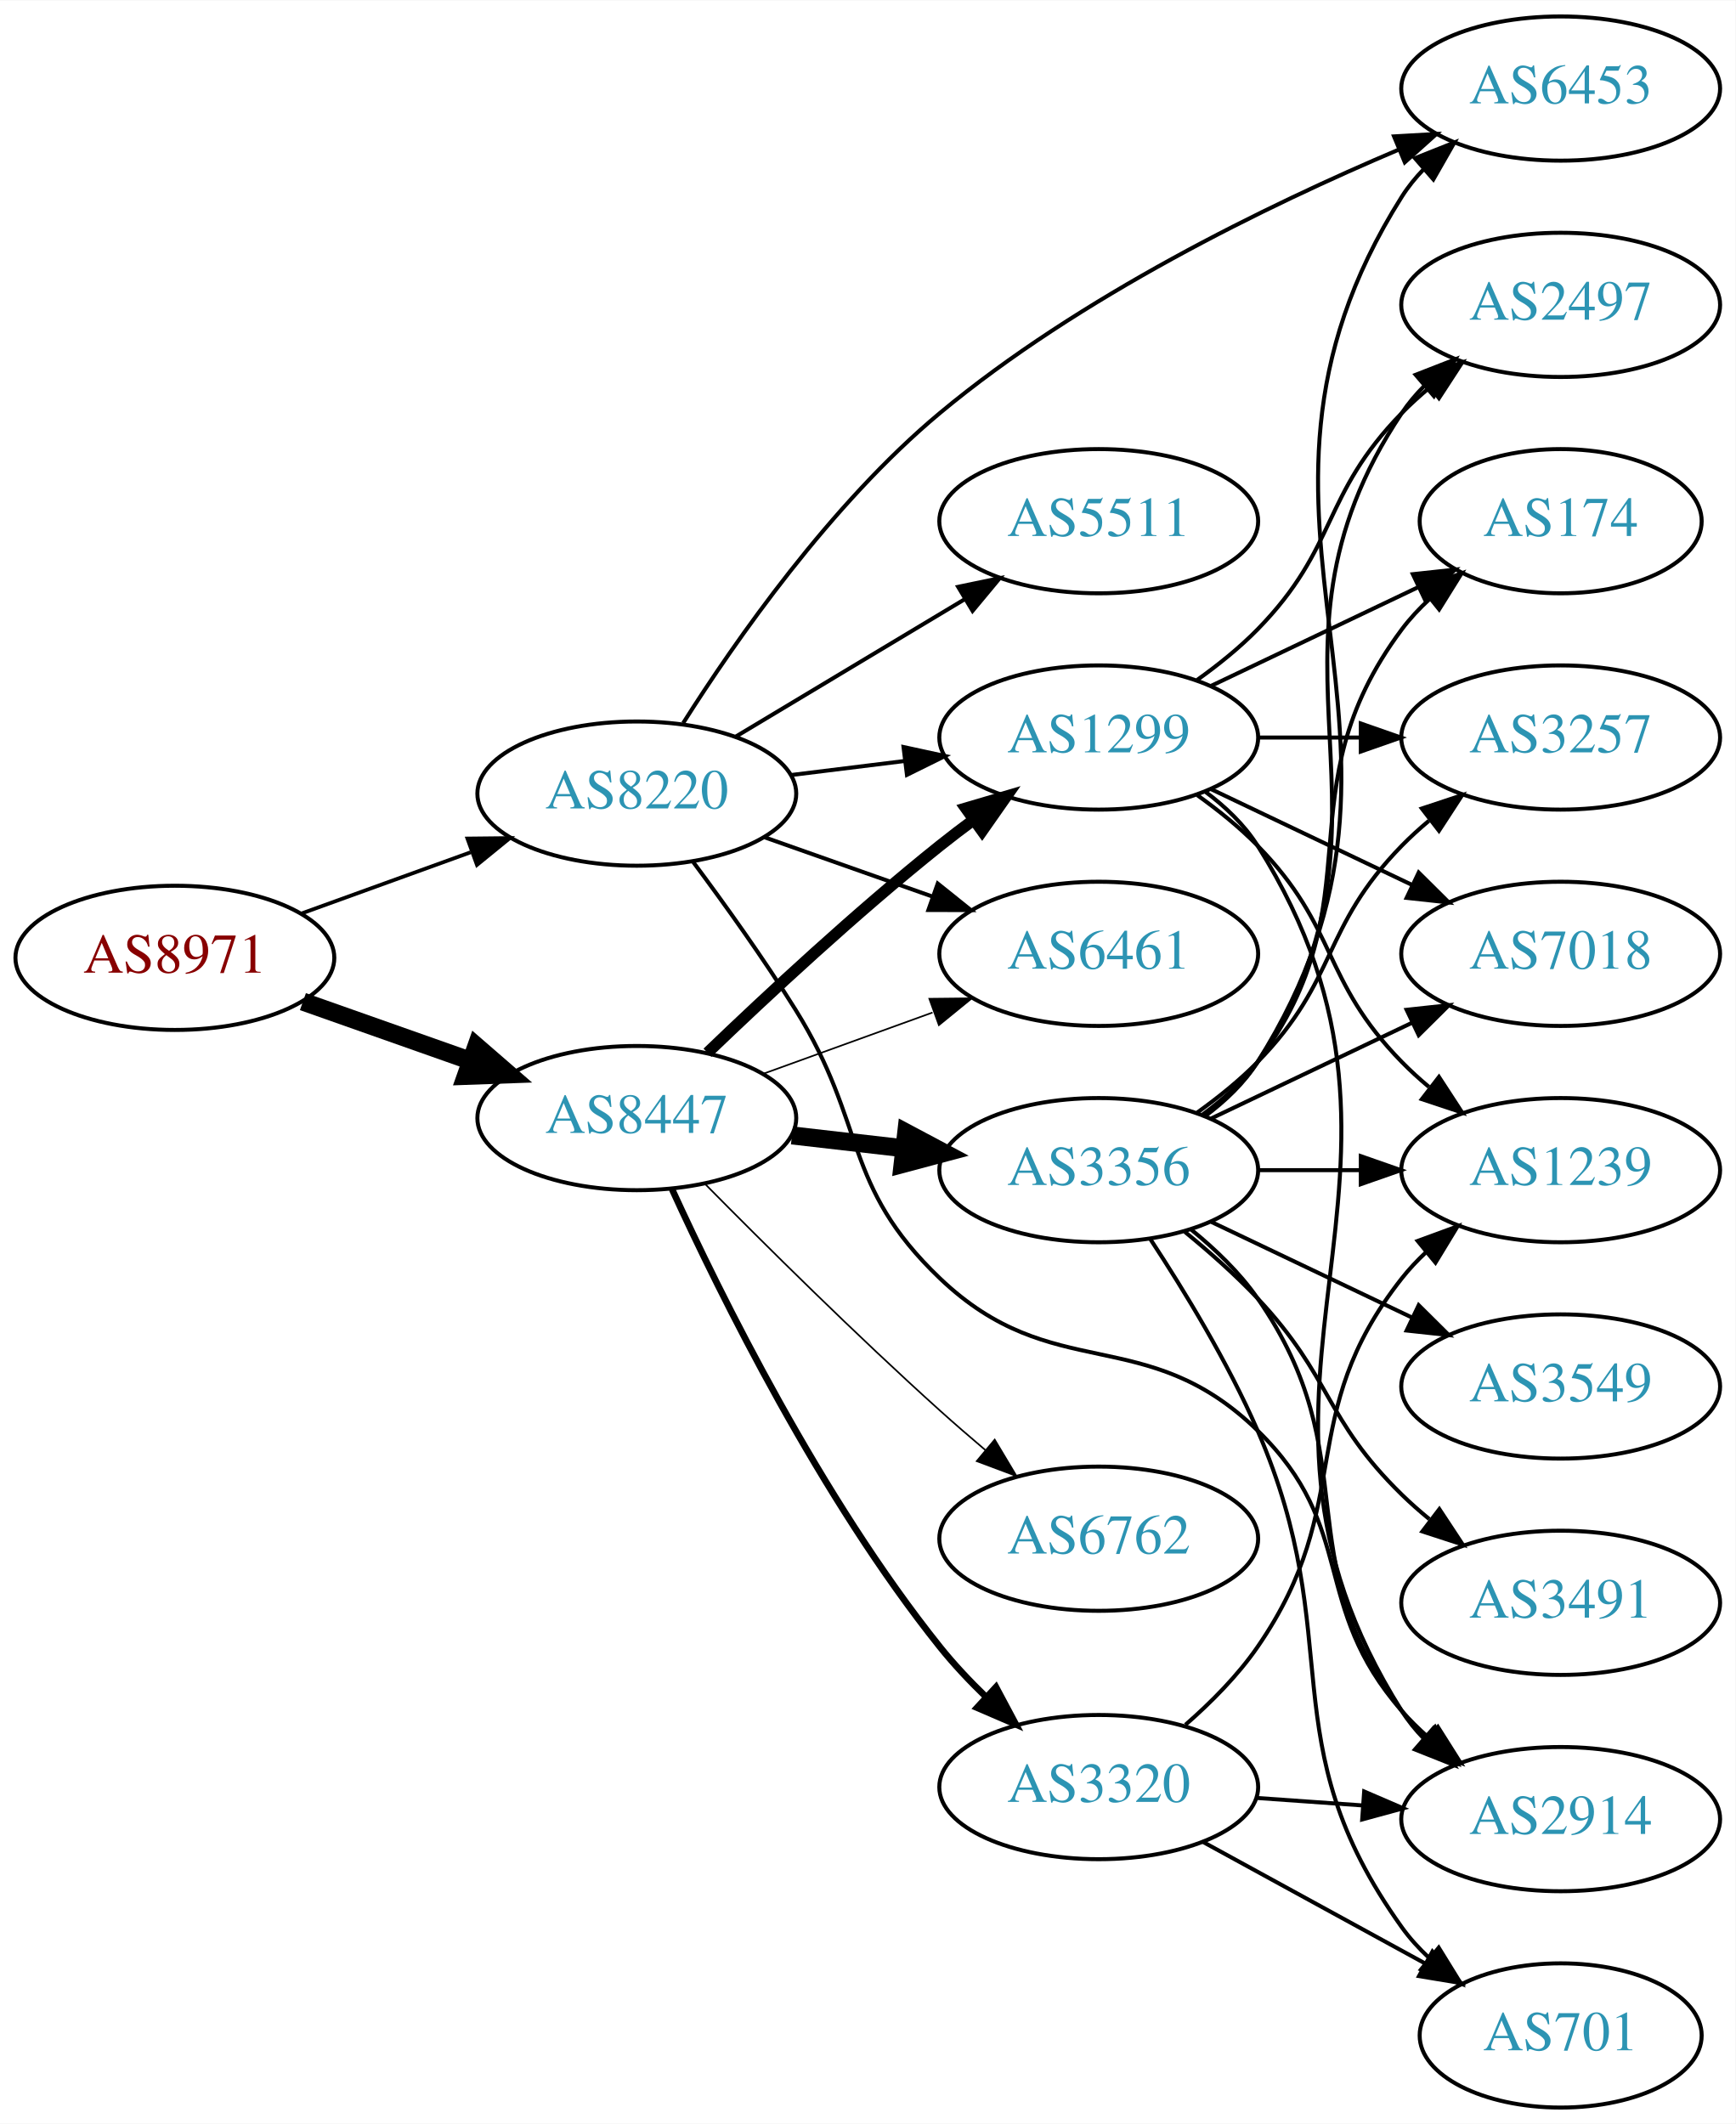
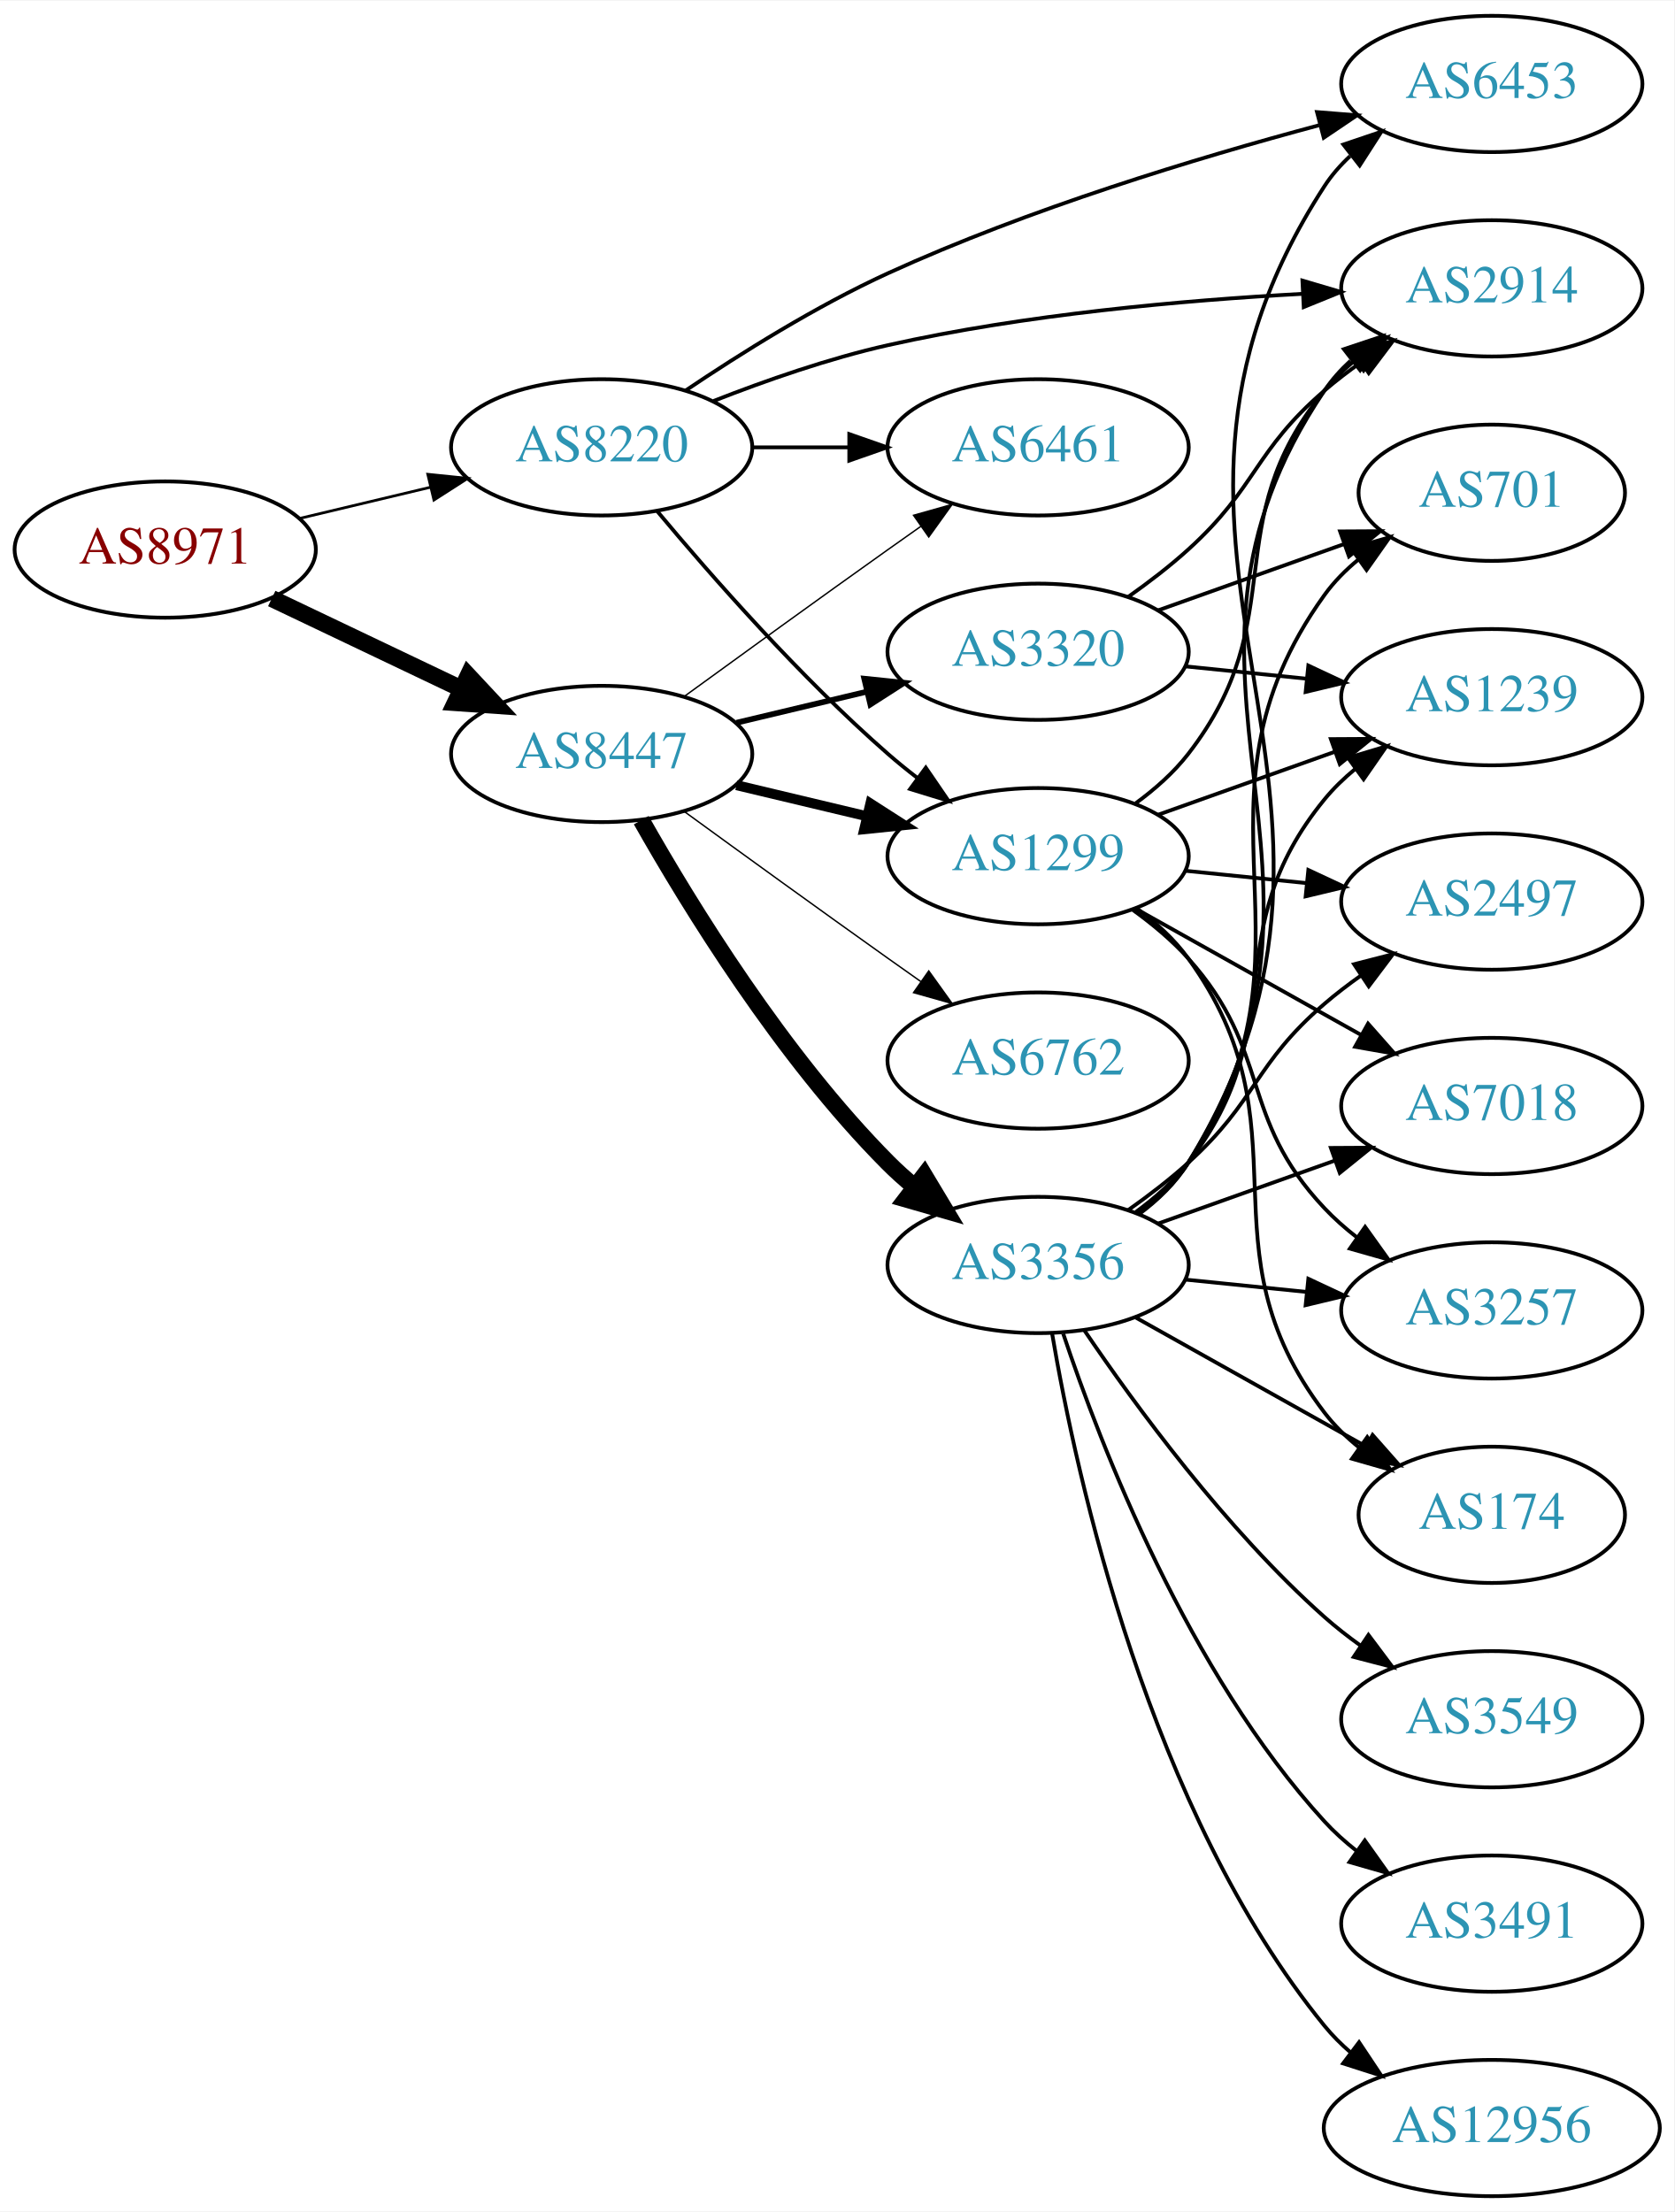
- <svg xmlns="http://www.w3.org/2000/svg" xmlns:xlink="http://www.w3.org/1999/xlink" width="433pt" height="530pt" viewBox="0.00 0.00 433.17 530.00">
-   <g id="graph0" class="graph" transform="scale(1 1) rotate(0) translate(4 526)">
-     <polygon fill="white" stroke="none" points="-4,4 -4,-526 429.172,-526 429.172,4 -4,4" />
+ <svg xmlns="http://www.w3.org/2000/svg" xmlns:xlink="http://www.w3.org/1999/xlink" width="442pt" height="584pt" viewBox="0.00 0.00 442.27 584.00">
+   <g id="graph0" class="graph" transform="scale(1 1) rotate(0) translate(4 580)">
+     <polygon fill="white" stroke="none" points="-4,4 -4,-580 438.271,-580 438.271,4 -4,4" />
    <g id="node1" class="node">
      <g id="a_node1">
        <a xlink:href="/asn/8971" xlink:title="AS8971 ~ UNSPECIFIED [AT]">
-           <ellipse fill="#ffffff" stroke="black" cx="39.647" cy="-287" rx="39.794" ry="18" />
-           <text text-anchor="middle" x="39.647" y="-283.3" font-family="Times,serif" font-size="14.00" fill="#880000">AS8971</text>
+           <ellipse fill="#ffffff" stroke="black" cx="39.647" cy="-435" rx="39.794" ry="18" />
+           <text text-anchor="middle" x="39.647" y="-431.3" font-family="Times,serif" font-size="14.00" fill="#880000">AS8971</text>
        </a>
      </g>
    </g>
    <g id="node2" class="node">
      <g id="a_node2">
        <a xlink:href="/asn/8220" xlink:title="AS8220 ~ COLT [GB]">
-           <ellipse fill="#ffffff" stroke="black" cx="154.939" cy="-328" rx="39.794" ry="18" />
-           <text text-anchor="middle" x="154.939" y="-324.3" font-family="Times,serif" font-size="14.00" fill="#2c94b3">AS8220</text>
+           <ellipse fill="#ffffff" stroke="black" cx="154.939" cy="-462" rx="39.794" ry="18" />
+           <text text-anchor="middle" x="154.939" y="-458.3" font-family="Times,serif" font-size="14.00" fill="#2c94b3">AS8220</text>
        </a>
      </g>
    </g>
    <g id="edge1" class="edge">
-       <path fill="none" stroke="black" stroke-width="0.938" d="M71.305,-298.095C84.277,-302.79 99.571,-308.324 113.452,-313.348" />
-       <polygon fill="black" stroke="black" stroke-width="0.938" points="112.662,-316.784 123.256,-316.896 115.044,-310.202 112.662,-316.784" />
+       <path fill="none" stroke="black" stroke-width="0.72" d="M75.254,-443.248C86.125,-445.838 98.279,-448.735 109.722,-451.462" />
+       <polygon fill="black" stroke="black" stroke-width="0.72" points="109.005,-454.889 119.544,-453.803 110.628,-448.08 109.005,-454.889" />
    </g>
    <g id="node3" class="node">
      <g id="a_node3">
        <a xlink:href="/asn/8447" xlink:title="AS8447 ~ A1 Telekom Austria AG [AT]">
-           <ellipse fill="#ffffff" stroke="black" cx="154.939" cy="-247" rx="39.794" ry="18" />
-           <text text-anchor="middle" x="154.939" y="-243.3" font-family="Times,serif" font-size="14.00" fill="#2c94b3">AS8447</text>
+           <ellipse fill="#ffffff" stroke="black" cx="154.939" cy="-381" rx="39.794" ry="18" />
+           <text text-anchor="middle" x="154.939" y="-377.3" font-family="Times,serif" font-size="14.00" fill="#2c94b3">AS8447</text>
        </a>
      </g>
    </g>
    <g id="edge2" class="edge">
-       <path fill="none" stroke="black" stroke-width="4.5" d="M71.604,-276.07C84.468,-271.528 99.574,-266.195 113.31,-261.345" />
-       <polygon fill="black" stroke="black" stroke-width="4.5" points="114.9,-264.959 123.019,-257.917 112.279,-257.533 114.9,-264.959" />
+       <path fill="none" stroke="black" stroke-width="4.5" d="M67.783,-422.066C82.777,-414.919 101.598,-405.948 117.821,-398.215" />
+       <polygon fill="black" stroke="black" stroke-width="4.5" points="119.692,-401.686 127.024,-393.829 116.303,-394.577 119.692,-401.686" />
    </g>
    <g id="node4" class="node">
      <g id="a_node4">
-         <a xlink:href="/asn/1299" xlink:title="AS1299 ~ Telia Carrier [EU]">
-           <ellipse fill="#ffffff" stroke="black" cx="270.232" cy="-342" rx="39.794" ry="18" />
-           <text text-anchor="middle" x="270.232" y="-338.3" font-family="Times,serif" font-size="14.00" fill="#2c94b3">AS1299</text>
+         <a xlink:href="/asn/2914" xlink:title="AS2914 ~ NTT America, Inc. [US]">
+           <ellipse fill="#ffffff" stroke="black" cx="390.075" cy="-504" rx="39.794" ry="18" />
+           <text text-anchor="middle" x="390.075" y="-500.3" font-family="Times,serif" font-size="14.00" fill="#2c94b3">AS2914</text>
        </a>
      </g>
    </g>
    <g id="edge3" class="edge">
-       <path fill="none" stroke="black" d="M193.35,-332.623C202.438,-333.746 212.275,-334.962 221.76,-336.134" />
-       <polygon fill="black" stroke="black" points="221.508,-339.629 231.861,-337.382 222.366,-332.682 221.508,-339.629" />
+       <path fill="none" stroke="black" d="M184.501,-474.253C198.199,-479.628 214.988,-485.5 230.586,-489 266.687,-497.1 308.37,-500.83 339.926,-502.546" />
+       <polygon fill="black" stroke="black" points="340.056,-506.057 350.216,-503.054 340.401,-499.065 340.056,-506.057" />
    </g>
    <g id="node5" class="node">
      <g id="a_node5">
-         <a xlink:href="/asn/6461" xlink:title="AS6461 ~ Zayo Bandwidth [US]">
-           <ellipse fill="#ffffff" stroke="black" cx="270.232" cy="-288" rx="39.794" ry="18" />
-           <text text-anchor="middle" x="270.232" y="-284.3" font-family="Times,serif" font-size="14.00" fill="#2c94b3">AS6461</text>
+         <a xlink:href="/asn/1299" xlink:title="AS1299 ~ Telia Carrier [EU]">
+           <ellipse fill="#ffffff" stroke="black" cx="270.232" cy="-354" rx="39.794" ry="18" />
+           <text text-anchor="middle" x="270.232" y="-350.3" font-family="Times,serif" font-size="14.00" fill="#2c94b3">AS1299</text>
        </a>
      </g>
    </g>
    <g id="edge4" class="edge">
-       <path fill="none" stroke="black" d="M186.897,-317.07C199.761,-312.528 214.867,-307.195 228.603,-302.345" />
-       <polygon fill="black" stroke="black" points="230.048,-305.547 238.312,-298.917 227.717,-298.946 230.048,-305.547" />
+       <path fill="none" stroke="black" d="M169.569,-445.183C183.852,-428.071 207.398,-401.255 230.586,-381 233.052,-378.846 235.69,-376.706 238.388,-374.628" />
+       <polygon fill="black" stroke="black" points="240.561,-377.375 246.542,-368.63 236.413,-371.736 240.561,-377.375" />
    </g>
    <g id="node6" class="node">
      <g id="a_node6">
        <a xlink:href="/asn/6453" xlink:title="AS6453 ~ TATA COMMUNICATIONS (AMERICA) INC [US]">
-           <ellipse fill="#ffffff" stroke="black" cx="385.525" cy="-504" rx="39.794" ry="18" />
-           <text text-anchor="middle" x="385.525" y="-500.3" font-family="Times,serif" font-size="14.00" fill="#2c94b3">AS6453</text>
+           <ellipse fill="#ffffff" stroke="black" cx="390.075" cy="-558" rx="39.794" ry="18" />
+           <text text-anchor="middle" x="390.075" y="-554.3" font-family="Times,serif" font-size="14.00" fill="#2c94b3">AS6453</text>
        </a>
      </g>
    </g>
    <g id="edge5" class="edge">
-       <path fill="none" stroke="black" d="M166.507,-345.597C179.543,-366.177 203.35,-400.311 230.586,-423 265.431,-452.029 312.369,-474.874 345.221,-488.801" />
-       <polygon fill="black" stroke="black" points="343.935,-492.057 354.512,-492.662 346.621,-485.592 343.935,-492.057" />
+       <path fill="none" stroke="black" d="M177.038,-476.956C191.576,-486.762 211.62,-499.326 230.586,-508 267.639,-524.946 312.04,-538.411 344.408,-547.078" />
+       <polygon fill="black" stroke="black" points="343.908,-550.566 354.469,-549.722 345.687,-543.796 343.908,-550.566" />
    </g>
    <g id="node7" class="node">
      <g id="a_node7">
-         <a xlink:href="/asn/5511" xlink:title="AS5511 ~ Orange S.A. [FR]">
-           <ellipse fill="#ffffff" stroke="black" cx="270.232" cy="-396" rx="39.794" ry="18" />
-           <text text-anchor="middle" x="270.232" y="-392.3" font-family="Times,serif" font-size="14.00" fill="#2c94b3">AS5511</text>
+         <a xlink:href="/asn/6461" xlink:title="AS6461 ~ Zayo Bandwidth [US]">
+           <ellipse fill="#ffffff" stroke="black" cx="270.232" cy="-462" rx="39.794" ry="18" />
+           <text text-anchor="middle" x="270.232" y="-458.3" font-family="Times,serif" font-size="14.00" fill="#2c94b3">AS6461</text>
        </a>
      </g>
    </g>
    <g id="edge6" class="edge">
-       <path fill="none" stroke="black" d="M179.689,-342.255C196.306,-352.229 218.702,-365.671 236.939,-376.617" />
-       <polygon fill="black" stroke="black" points="235.138,-379.618 245.514,-381.764 238.741,-373.616 235.138,-379.618" />
+       <path fill="none" stroke="black" d="M194.612,-462C202.815,-462 211.579,-462 220.111,-462" />
+       <polygon fill="black" stroke="black" points="220.35,-465.5 230.35,-462 220.35,-458.5 220.35,-465.5" />
+     </g>
+     <g id="edge9" class="edge">
+       <path fill="none" stroke="black" stroke-width="2.625" d="M190.547,-372.752C201.418,-370.162 213.572,-367.265 225.015,-364.538" />
+       <polygon fill="black" stroke="black" stroke-width="2.625" points="225.921,-367.92 234.837,-362.197 224.298,-361.111 225.921,-367.92" />
+     </g>
+     <g id="edge11" class="edge">
+       <path fill="none" stroke="black" stroke-width="0.375" d="M176.788,-396.222C191.722,-407.091 212.335,-422.025 230.586,-435 233.406,-437.005 236.349,-439.085 239.297,-441.159" />
+       <polygon fill="black" stroke="black" stroke-width="0.375" points="237.325,-444.05 247.522,-446.926 241.344,-438.319 237.325,-444.05" />
    </g>
    <g id="node8" class="node">
      <g id="a_node8">
-         <a xlink:href="/asn/2914" xlink:title="AS2914 ~ NTT America, Inc. [US]">
-           <ellipse fill="#ffffff" stroke="black" cx="385.525" cy="-72" rx="39.794" ry="18" />
-           <text text-anchor="middle" x="385.525" y="-68.3" font-family="Times,serif" font-size="14.00" fill="#2c94b3">AS2914</text>
+         <a xlink:href="/asn/6762" xlink:title="AS6762 ~ TELECOM ITALIA SPARKLE S.p.A. [IT]">
+           <ellipse fill="#ffffff" stroke="black" cx="270.232" cy="-300" rx="39.794" ry="18" />
+           <text text-anchor="middle" x="270.232" y="-296.3" font-family="Times,serif" font-size="14.00" fill="#2c94b3">AS6762</text>
        </a>
      </g>
    </g>
    <g id="edge7" class="edge">
-       <path fill="none" stroke="black" d="M169.051,-310.878C176.82,-300.447 186.662,-286.721 194.586,-274 212.459,-245.308 206.138,-230.345 230.586,-207 258.849,-180.012 281.86,-196.242 309.879,-169 334.962,-144.613 322.864,-125.348 345.879,-99 347.848,-96.746 350.042,-94.585 352.358,-92.537" />
-       <polygon fill="black" stroke="black" points="354.893,-94.994 360.547,-86.034 350.54,-89.512 354.893,-94.994" />
-     </g>
-     <g id="edge12" class="edge">
-       <path fill="none" stroke="black" stroke-width="2.864" d="M172.583,-263.312C187.359,-277.51 209.772,-298.363 230.586,-315 233.289,-317.161 236.154,-319.344 239.052,-321.484" />
-       <polygon fill="black" stroke="black" stroke-width="2.864" points="237.044,-324.35 247.207,-327.344 241.128,-318.666 237.044,-324.35" />
-     </g>
-     <g id="edge9" class="edge">
-       <path fill="none" stroke="black" stroke-width="0.409" d="M186.598,-258.095C199.57,-262.79 214.864,-268.324 228.745,-273.348" />
-       <polygon fill="black" stroke="black" stroke-width="0.409" points="227.955,-276.784 238.549,-276.896 230.337,-270.202 227.955,-276.784" />
+       <path fill="none" stroke="black" stroke-width="0.375" d="M176.788,-365.778C191.722,-354.909 212.335,-339.975 230.586,-327 233.406,-324.995 236.349,-322.915 239.297,-320.841" />
+       <polygon fill="black" stroke="black" stroke-width="0.375" points="241.344,-323.681 247.522,-315.074 237.325,-317.95 241.344,-323.681" />
    </g>
    <g id="node9" class="node">
      <g id="a_node9">
        <a xlink:href="/asn/3356" xlink:title="AS3356 ~ Level 3 Parent, LLC [US]">
-           <ellipse fill="#ffffff" stroke="black" cx="270.232" cy="-234" rx="39.794" ry="18" />
-           <text text-anchor="middle" x="270.232" y="-230.3" font-family="Times,serif" font-size="14.00" fill="#2c94b3">AS3356</text>
+           <ellipse fill="#ffffff" stroke="black" cx="270.232" cy="-246" rx="39.794" ry="18" />
+           <text text-anchor="middle" x="270.232" y="-242.3" font-family="Times,serif" font-size="14.00" fill="#2c94b3">AS3356</text>
        </a>
      </g>
    </g>
    <g id="edge8" class="edge">
-       <path fill="none" stroke="black" stroke-width="4.5" d="M193.664,-242.671C202.646,-241.641 212.344,-240.528 221.702,-239.454" />
-       <polygon fill="black" stroke="black" stroke-width="4.5" points="222.186,-243.362 231.672,-238.31 221.289,-235.538 222.186,-243.362" />
+       <path fill="none" stroke="black" stroke-width="4.5" d="M165.399,-363.51C178.181,-340.904 202.613,-301.114 230.586,-273 232.697,-270.879 234.993,-268.812 237.378,-266.829" />
+       <polygon fill="black" stroke="black" stroke-width="4.5" points="240.16,-269.657 245.694,-260.444 235.364,-263.411 240.16,-269.657" />
    </g>
    <g id="node10" class="node">
      <g id="a_node10">
        <a xlink:href="/asn/3320" xlink:title="AS3320 ~ DTAG [DE]">
-           <ellipse fill="#ffffff" stroke="black" cx="270.232" cy="-80" rx="39.794" ry="18" />
-           <text text-anchor="middle" x="270.232" y="-76.3" font-family="Times,serif" font-size="14.00" fill="#2c94b3">AS3320</text>
+           <ellipse fill="#ffffff" stroke="black" cx="270.232" cy="-408" rx="39.794" ry="18" />
+           <text text-anchor="middle" x="270.232" y="-404.3" font-family="Times,serif" font-size="14.00" fill="#2c94b3">AS3320</text>
        </a>
      </g>
    </g>
    <g id="edge10" class="edge">
-       <path fill="none" stroke="black" stroke-width="1.636" d="M163.741,-229.231C175.828,-202.788 200.817,-152.209 230.586,-115 234.05,-110.671 238.068,-106.409 242.178,-102.432" />
-       <polygon fill="black" stroke="black" stroke-width="1.636" points="244.586,-104.972 249.573,-95.624 239.845,-99.821 244.586,-104.972" />
+       <path fill="none" stroke="black" stroke-width="1.5" d="M190.547,-389.248C201.418,-391.838 213.572,-394.735 225.015,-397.462" />
+       <polygon fill="black" stroke="black" stroke-width="1.5" points="224.298,-400.889 234.837,-399.803 225.921,-394.08 224.298,-400.889" />
+     </g>
+     <g id="edge26" class="edge">
+       <path fill="none" stroke="black" d="M296.027,-367.985C301.11,-371.709 306.066,-376.085 309.879,-381 337.813,-417.002 317.033,-441.725 345.879,-477 348.258,-479.91 351.038,-482.597 354.02,-485.057" />
+       <polygon fill="black" stroke="black" points="352.099,-487.987 362.248,-491.028 356.211,-482.322 352.099,-487.987" />
+     </g>
+     <g id="node12" class="node">
+       <g id="a_node12">
+         <a xlink:href="/asn/3257" xlink:title="AS3257 ~ GTT [DE]">
+           <ellipse fill="#ffffff" stroke="black" cx="390.075" cy="-234" rx="39.794" ry="18" />
+           <text text-anchor="middle" x="390.075" y="-230.3" font-family="Times,serif" font-size="14.00" fill="#2c94b3">AS3257</text>
+         </a>
+       </g>
+     </g>
+     <g id="edge27" class="edge">
+       <path fill="none" stroke="black" d="M295.126,-339.891C300.37,-336.121 305.621,-331.757 309.879,-327 332.165,-302.105 322.963,-285.317 345.879,-261 348.457,-258.265 351.369,-255.693 354.434,-253.307" />
+       <polygon fill="black" stroke="black" points="356.613,-256.053 362.778,-247.437 352.585,-250.328 356.613,-256.053" />
+     </g>
+     <g id="node13" class="node">
+       <g id="a_node13">
+         <a xlink:href="/asn/1239" xlink:title="AS1239 ~ Sprint [US]">
+           <ellipse fill="#ffffff" stroke="black" cx="390.075" cy="-396" rx="39.794" ry="18" />
+           <text text-anchor="middle" x="390.075" y="-392.3" font-family="Times,serif" font-size="14.00" fill="#2c94b3">AS1239</text>
+         </a>
+       </g>
+     </g>
+     <g id="edge28" class="edge">
+       <path fill="none" stroke="black" d="M301.887,-364.925C316.096,-369.99 333.179,-376.078 348.445,-381.519" />
+       <polygon fill="black" stroke="black" points="347.57,-384.923 358.165,-384.983 349.92,-378.329 347.57,-384.923" />
+     </g>
+     <g id="node15" class="node">
+       <g id="a_node15">
+         <a xlink:href="/asn/174" xlink:title="AS174 ~ Cogent Communications [US]">
+           <ellipse fill="#ffffff" stroke="black" cx="390.075" cy="-180" rx="35.194" ry="18" />
+           <text text-anchor="middle" x="390.075" y="-176.3" font-family="Times,serif" font-size="14.00" fill="#2c94b3">AS174</text>
+         </a>
+       </g>
+     </g>
+     <g id="edge25" class="edge">
+       <path fill="none" stroke="black" d="M296.276,-340.201C301.346,-336.467 306.233,-332.04 309.879,-327 342.513,-281.884 312.101,-251.266 345.879,-207 348.474,-203.599 351.631,-200.519 355.045,-197.761" />
+       <polygon fill="black" stroke="black" points="357.183,-200.535 363.332,-191.907 353.145,-194.817 357.183,-200.535" />
+     </g>
+     <g id="node18" class="node">
+       <g id="a_node18">
+         <a xlink:href="/asn/2497" xlink:title="AS2497 ~ Internet Initiative Japan Inc. [JP]">
+           <ellipse fill="#ffffff" stroke="black" cx="390.075" cy="-342" rx="39.794" ry="18" />
+           <text text-anchor="middle" x="390.075" y="-338.3" font-family="Times,serif" font-size="14.00" fill="#2c94b3">AS2497</text>
+         </a>
+       </g>
+     </g>
+     <g id="edge24" class="edge">
+       <path fill="none" stroke="black" d="M309.167,-350.137C319.365,-349.099 330.527,-347.962 341.19,-346.876" />
+       <polygon fill="black" stroke="black" points="341.617,-350.351 351.211,-345.856 340.908,-343.387 341.617,-350.351" />
+     </g>
+     <g id="node19" class="node">
+       <g id="a_node19">
+         <a xlink:href="/asn/7018" xlink:title="AS7018 ~ AT&amp;T Services, Inc. [US]">
+           <ellipse fill="#ffffff" stroke="black" cx="390.075" cy="-288" rx="39.794" ry="18" />
+           <text text-anchor="middle" x="390.075" y="-284.3" font-family="Times,serif" font-size="14.00" fill="#2c94b3">AS7018</text>
+         </a>
+       </g>
+     </g>
+     <g id="edge23" class="edge">
+       <path fill="none" stroke="black" d="M295.936,-340.164C313.22,-330.484 336.515,-317.437 355.485,-306.813" />
+       <polygon fill="black" stroke="black" points="357.389,-309.758 364.404,-301.818 353.969,-303.65 357.389,-309.758" />
+     </g>
+     <g id="edge19" class="edge">
+       <path fill="none" stroke="black" d="M296.721,-259.496C301.768,-263.246 306.534,-267.756 309.879,-273 359.393,-350.62 294.395,-400.673 345.879,-477 347.808,-479.859 350.151,-482.474 352.738,-484.853" />
+       <polygon fill="black" stroke="black" points="351.008,-487.939 361.06,-491.287 355.29,-482.401 351.008,-487.939" />
+     </g>
+     <g id="edge22" class="edge">
+       <path fill="none" stroke="black" d="M296.862,-259.408C301.902,-263.162 306.629,-267.696 309.879,-273 370.376,-371.715 282.876,-433.865 345.879,-531 347.756,-533.894 350.063,-536.532 352.627,-538.927" />
+       <polygon fill="black" stroke="black" points="350.872,-541.996 360.91,-545.386 355.177,-536.476 350.872,-541.996" />
    </g>
    <g id="node11" class="node">
      <g id="a_node11">
-         <a xlink:href="/asn/6762" xlink:title="AS6762 ~ TELECOM ITALIA SPARKLE S.p.A. [IT]">
-           <ellipse fill="#ffffff" stroke="black" cx="270.232" cy="-142" rx="39.794" ry="18" />
-           <text text-anchor="middle" x="270.232" y="-138.3" font-family="Times,serif" font-size="14.00" fill="#2c94b3">AS6762</text>
-         </a>
-       </g>
-     </g>
-     <g id="edge11" class="edge">
-       <path fill="none" stroke="black" stroke-width="0.409" d="M171.878,-230.655C186.744,-215.594 209.704,-192.797 230.586,-174 234.199,-170.747 238.074,-167.392 241.925,-164.133" />
-       <polygon fill="black" stroke="black" stroke-width="0.409" points="244.266,-166.738 249.702,-157.644 239.782,-161.363 244.266,-166.738" />
-     </g>
-     <g id="edge27" class="edge">
-       <path fill="none" stroke="black" d="M296.758,-328.528C301.804,-324.777 306.559,-320.26 309.879,-315 361.829,-232.7 293.929,-181.3 345.879,-99 347.435,-96.534 349.307,-94.232 351.376,-92.095" />
-       <polygon fill="black" stroke="black" points="353.746,-94.673 358.999,-85.472 349.155,-89.389 353.746,-94.673" />
-     </g>
-     <g id="node13" class="node">
-       <g id="a_node13">
-         <a xlink:href="/asn/7018" xlink:title="AS7018 ~ AT&amp;T Services, Inc. [US]">
-           <ellipse fill="#ffffff" stroke="black" cx="385.525" cy="-288" rx="39.794" ry="18" />
-           <text text-anchor="middle" x="385.525" y="-284.3" font-family="Times,serif" font-size="14.00" fill="#2c94b3">AS7018</text>
-         </a>
-       </g>
-     </g>
-     <g id="edge24" class="edge">
-       <path fill="none" stroke="black" d="M298.369,-329.066C313.363,-321.919 332.184,-312.948 348.407,-305.215" />
-       <polygon fill="black" stroke="black" points="350.089,-308.291 357.61,-300.829 347.077,-301.972 350.089,-308.291" />
+         <a xlink:href="/asn/3549" xlink:title="AS3549 ~ Level 3 Parent, LLC [US]">
+           <ellipse fill="#ffffff" stroke="black" cx="390.075" cy="-126" rx="39.794" ry="18" />
+           <text text-anchor="middle" x="390.075" y="-122.3" font-family="Times,serif" font-size="14.00" fill="#2c94b3">AS3549</text>
+         </a>
+       </g>
+     </g>
+     <g id="edge12" class="edge">
+       <path fill="none" stroke="black" d="M282.414,-228.778C295.857,-208.937 319.88,-176.105 345.879,-153 348.843,-150.366 352.095,-147.826 355.441,-145.428" />
+       <polygon fill="black" stroke="black" points="357.494,-148.265 363.848,-139.788 353.594,-142.453 357.494,-148.265" />
+     </g>
+     <g id="edge13" class="edge">
+       <path fill="none" stroke="black" d="M309.167,-242.137C319.365,-241.099 330.527,-239.962 341.19,-238.876" />
+       <polygon fill="black" stroke="black" points="341.617,-242.351 351.211,-237.856 340.908,-235.387 341.617,-242.351" />
+     </g>
+     <g id="edge14" class="edge">
+       <path fill="none" stroke="black" d="M296.027,-259.985C301.11,-263.709 306.066,-268.085 309.879,-273 337.813,-309.002 317.033,-333.725 345.879,-369 348.258,-371.91 351.038,-374.597 354.02,-377.057" />
+       <polygon fill="black" stroke="black" points="352.099,-379.987 362.248,-383.028 356.211,-374.322 352.099,-379.987" />
    </g>
    <g id="node14" class="node">
      <g id="a_node14">
-         <a xlink:href="/asn/2497" xlink:title="AS2497 ~ Internet Initiative Japan Inc. [JP]">
-           <ellipse fill="#ffffff" stroke="black" cx="385.525" cy="-450" rx="39.794" ry="18" />
-           <text text-anchor="middle" x="385.525" y="-446.3" font-family="Times,serif" font-size="14.00" fill="#2c94b3">AS2497</text>
-         </a>
-       </g>
-     </g>
-     <g id="edge26" class="edge">
-       <path fill="none" stroke="black" d="M294.826,-356.389C300.082,-360.148 305.414,-364.437 309.879,-369 330.051,-389.617 325.706,-402.383 345.879,-423 347.972,-425.139 350.255,-427.218 352.632,-429.21" />
-       <polygon fill="black" stroke="black" points="350.875,-432.275 360.931,-435.611 355.15,-426.732 350.875,-432.275" />
+         <a xlink:href="/asn/701" xlink:title="AS701 ~ UUNET [US]">
+           <ellipse fill="#ffffff" stroke="black" cx="390.075" cy="-450" rx="35.194" ry="18" />
+           <text text-anchor="middle" x="390.075" y="-446.3" font-family="Times,serif" font-size="14.00" fill="#2c94b3">AS701</text>
+         </a>
+       </g>
+     </g>
+     <g id="edge15" class="edge">
+       <path fill="none" stroke="black" d="M296.487,-259.651C301.546,-263.392 306.376,-267.86 309.879,-273 348.492,-329.652 305.829,-367.354 345.879,-423 348.378,-426.472 351.475,-429.596 354.855,-432.38" />
+       <polygon fill="black" stroke="black" points="352.931,-435.307 363.106,-438.26 356.994,-429.606 352.931,-435.307" />
+     </g>
+     <g id="edge16" class="edge">
+       <path fill="none" stroke="black" d="M295.936,-232.164C313.568,-222.289 337.456,-208.91 356.625,-198.174" />
+       <polygon fill="black" stroke="black" points="358.594,-201.083 365.608,-193.143 355.173,-194.976 358.594,-201.083" />
+     </g>
+     <g id="node16" class="node">
+       <g id="a_node16">
+         <a xlink:href="/asn/3491" xlink:title="AS3491 ~ PCCW Global, Inc. [US]">
+           <ellipse fill="#ffffff" stroke="black" cx="390.075" cy="-72" rx="39.794" ry="18" />
+           <text text-anchor="middle" x="390.075" y="-68.3" font-family="Times,serif" font-size="14.00" fill="#2c94b3">AS3491</text>
+         </a>
+       </g>
+     </g>
+     <g id="edge17" class="edge">
+       <path fill="none" stroke="black" d="M276.863,-227.848C286.82,-198.081 309.941,-138.278 345.879,-99 348.416,-96.227 351.301,-93.63 354.349,-91.228" />
+       <polygon fill="black" stroke="black" points="356.531,-93.972 362.67,-85.336 352.486,-88.259 356.531,-93.972" />
    </g>
    <g id="node17" class="node">
      <g id="a_node17">
-         <a xlink:href="/asn/174" xlink:title="AS174 ~ Cogent Communications [US]">
-           <ellipse fill="#ffffff" stroke="black" cx="385.525" cy="-396" rx="35.194" ry="18" />
-           <text text-anchor="middle" x="385.525" y="-392.3" font-family="Times,serif" font-size="14.00" fill="#2c94b3">AS174</text>
-         </a>
-       </g>
-     </g>
-     <g id="edge23" class="edge">
-       <path fill="none" stroke="black" d="M298.369,-354.934C313.801,-362.29 333.286,-371.577 349.821,-379.459" />
-       <polygon fill="black" stroke="black" points="348.63,-382.768 359.163,-383.911 351.642,-376.449 348.63,-382.768" />
-     </g>
-     <g id="node18" class="node">
-       <g id="a_node18">
-         <a xlink:href="/asn/3257" xlink:title="AS3257 ~ GTT [DE]">
-           <ellipse fill="#ffffff" stroke="black" cx="385.525" cy="-342" rx="39.794" ry="18" />
-           <text text-anchor="middle" x="385.525" y="-338.3" font-family="Times,serif" font-size="14.00" fill="#2c94b3">AS3257</text>
-         </a>
-       </g>
-     </g>
-     <g id="edge25" class="edge">
-       <path fill="none" stroke="black" d="M309.905,-342C318.108,-342 326.872,-342 335.404,-342" />
-       <polygon fill="black" stroke="black" points="335.643,-345.5 345.643,-342 335.643,-338.5 335.643,-345.5" />
-     </g>
-     <g id="node19" class="node">
-       <g id="a_node19">
-         <a xlink:href="/asn/1239" xlink:title="AS1239 ~ Sprint [US]">
-           <ellipse fill="#ffffff" stroke="black" cx="385.525" cy="-234" rx="39.794" ry="18" />
-           <text text-anchor="middle" x="385.525" y="-230.3" font-family="Times,serif" font-size="14.00" fill="#2c94b3">AS1239</text>
-         </a>
-       </g>
-     </g>
-     <g id="edge28" class="edge">
-       <path fill="none" stroke="black" d="M294.826,-327.611C300.082,-323.852 305.414,-319.563 309.879,-315 330.051,-294.383 325.706,-281.617 345.879,-261 347.972,-258.861 350.255,-256.782 352.632,-254.79" />
-       <polygon fill="black" stroke="black" points="355.15,-257.268 360.931,-248.389 350.875,-251.725 355.15,-257.268" />
-     </g>
-     <g id="edge22" class="edge">
-       <path fill="none" stroke="black" d="M296.758,-247.472C301.804,-251.223 306.559,-255.74 309.879,-261 361.829,-343.3 293.929,-394.7 345.879,-477 347.435,-479.466 349.307,-481.768 351.376,-483.905" />
-       <polygon fill="black" stroke="black" points="349.155,-486.611 358.999,-490.528 353.746,-481.327 349.155,-486.611" />
-     </g>
-     <g id="edge14" class="edge">
-       <path fill="none" stroke="black" d="M293.261,-219.203C299.297,-214.302 305.402,-208.436 309.879,-202 337.569,-162.189 316.585,-137.645 345.879,-99 347.64,-96.676 349.66,-94.477 351.832,-92.411" />
-       <polygon fill="black" stroke="black" points="354.19,-95.002 359.648,-85.922 349.718,-89.617 354.19,-95.002" />
-     </g>
-     <g id="node12" class="node">
-       <g id="a_node12">
-         <a xlink:href="/asn/3491" xlink:title="AS3491 ~ PCCW Global, Inc. [US]">
-           <ellipse fill="#ffffff" stroke="black" cx="385.525" cy="-126" rx="39.794" ry="18" />
-           <text text-anchor="middle" x="385.525" y="-122.3" font-family="Times,serif" font-size="14.00" fill="#2c94b3">AS3491</text>
-         </a>
-       </g>
-     </g>
-     <g id="edge13" class="edge">
-       <path fill="none" stroke="black" d="M291.721,-218.604C297.841,-213.601 304.379,-207.829 309.879,-202 328.426,-182.346 326.544,-171.88 345.879,-153 348.02,-150.909 350.338,-148.865 352.738,-146.897" />
-       <polygon fill="black" stroke="black" points="355.249,-149.384 361.081,-140.539 351.006,-143.817 355.249,-149.384" />
-     </g>
-     <g id="edge15" class="edge">
-       <path fill="none" stroke="black" d="M298.369,-246.934C313.363,-254.081 332.184,-263.052 348.407,-270.785" />
-       <polygon fill="black" stroke="black" points="347.077,-274.028 357.61,-275.171 350.089,-267.709 347.077,-274.028" />
-     </g>
-     <g id="edge16" class="edge">
-       <path fill="none" stroke="black" d="M296.551,-247.607C301.607,-251.351 306.419,-255.831 309.879,-261 350.903,-322.294 304.854,-361.706 345.879,-423 347.501,-425.423 349.42,-427.695 351.521,-429.81" />
-       <polygon fill="black" stroke="black" points="349.335,-432.546 359.206,-436.393 353.889,-427.229 349.335,-432.546" />
-     </g>
-     <g id="node15" class="node">
-       <g id="a_node15">
-         <a xlink:href="/asn/701" xlink:title="AS701 ~ UUNET [US]">
-           <ellipse fill="#ffffff" stroke="black" cx="385.525" cy="-18" rx="35.194" ry="18" />
-           <text text-anchor="middle" x="385.525" y="-14.3" font-family="Times,serif" font-size="14.00" fill="#2c94b3">AS701</text>
-         </a>
-       </g>
-     </g>
-     <g id="edge17" class="edge">
-       <path fill="none" stroke="black" d="M283.16,-216.714C291.534,-203.975 302.509,-185.981 309.879,-169 332.727,-116.358 312.453,-91.647 345.879,-45 347.834,-42.272 350.153,-39.726 352.671,-37.372" />
-       <polygon fill="black" stroke="black" points="355.088,-39.919 360.652,-30.903 350.68,-34.481 355.088,-39.919" />
-     </g>
-     <g id="node16" class="node">
-       <g id="a_node16">
-         <a xlink:href="/asn/3549" xlink:title="AS3549 ~ Level 3 Parent, LLC [US]">
-           <ellipse fill="#ffffff" stroke="black" cx="385.525" cy="-180" rx="39.794" ry="18" />
-           <text text-anchor="middle" x="385.525" y="-176.3" font-family="Times,serif" font-size="14.00" fill="#2c94b3">AS3549</text>
+         <a xlink:href="/asn/12956" xlink:title="AS12956 ~ TELXIUS [ES]">
+           <ellipse fill="#ffffff" stroke="black" cx="390.075" cy="-18" rx="44.393" ry="18" />
+           <text text-anchor="middle" x="390.075" y="-14.3" font-family="Times,serif" font-size="14.00" fill="#2c94b3">AS12956</text>
        </a>
      </g>
    </g>
    <g id="edge18" class="edge">
-       <path fill="none" stroke="black" d="M298.369,-221.066C313.363,-213.919 332.184,-204.948 348.407,-197.215" />
-       <polygon fill="black" stroke="black" points="350.089,-200.291 357.61,-192.829 347.077,-193.972 350.089,-200.291" />
-     </g>
-     <g id="edge19" class="edge">
-       <path fill="none" stroke="black" d="M296.163,-247.882C301.239,-251.611 306.157,-256.016 309.879,-261 340.15,-301.542 315.607,-328.458 345.879,-369 347.887,-371.689 350.242,-374.209 352.784,-376.546" />
-       <polygon fill="black" stroke="black" points="350.812,-379.452 360.799,-382.989 355.198,-373.996 350.812,-379.452" />
+       <path fill="none" stroke="black" d="M273.917,-227.95C280.319,-190.229 299.548,-101.842 345.879,-45 347.946,-42.464 350.318,-40.096 352.864,-37.902" />
+       <polygon fill="black" stroke="black" points="355.017,-40.663 360.89,-31.844 350.8,-35.075 355.017,-40.663" />
    </g>
    <g id="edge20" class="edge">
-       <path fill="none" stroke="black" d="M294.826,-248.389C300.082,-252.148 305.414,-256.437 309.879,-261 330.051,-281.617 325.706,-294.383 345.879,-315 347.972,-317.139 350.255,-319.218 352.632,-321.21" />
-       <polygon fill="black" stroke="black" points="350.875,-324.275 360.931,-327.611 355.15,-318.732 350.875,-324.275" />
+       <path fill="none" stroke="black" d="M294.034,-260.505C299.432,-264.319 305.026,-268.604 309.879,-273 328.101,-289.505 327.241,-298.967 345.879,-315 348.885,-317.586 352.164,-320.095 355.527,-322.474" />
+       <polygon fill="black" stroke="black" points="353.692,-325.457 363.955,-328.09 357.574,-319.632 353.692,-325.457" />
    </g>
    <g id="edge21" class="edge">
-       <path fill="none" stroke="black" d="M309.905,-234C318.108,-234 326.872,-234 335.404,-234" />
-       <polygon fill="black" stroke="black" points="335.643,-237.5 345.643,-234 335.643,-230.5 335.643,-237.5" />
+       <path fill="none" stroke="black" d="M301.887,-256.925C316.096,-261.99 333.179,-268.078 348.445,-273.519" />
+       <polygon fill="black" stroke="black" points="347.57,-276.923 358.165,-276.983 349.92,-270.329 347.57,-276.923" />
+     </g>
+     <g id="edge29" class="edge">
+       <path fill="none" stroke="black" d="M294.034,-422.505C299.432,-426.319 305.026,-430.604 309.879,-435 328.101,-451.505 327.241,-460.967 345.879,-477 348.885,-479.586 352.164,-482.095 355.527,-484.474" />
+       <polygon fill="black" stroke="black" points="353.692,-487.457 363.955,-490.09 357.574,-481.632 353.692,-487.457" />
    </g>
    <g id="edge30" class="edge">
-       <path fill="none" stroke="black" d="M309.588,-77.292C318.078,-76.692 327.181,-76.049 336.015,-75.425" />
-       <polygon fill="black" stroke="black" points="336.48,-78.901 346.209,-74.706 335.987,-71.919 336.48,-78.901" />
-     </g>
-     <g id="edge29" class="edge">
-       <path fill="none" stroke="black" d="M296.376,-66.24C312.697,-57.309 334.133,-45.577 351.78,-35.92" />
-       <polygon fill="black" stroke="black" points="353.524,-38.956 360.616,-31.085 350.163,-32.815 353.524,-38.956" />
+       <path fill="none" stroke="black" d="M309.167,-404.137C319.365,-403.099 330.527,-401.962 341.19,-400.876" />
+       <polygon fill="black" stroke="black" points="341.617,-404.351 351.211,-399.856 340.908,-397.387 341.617,-404.351" />
    </g>
    <g id="edge31" class="edge">
-       <path fill="none" stroke="black" d="M291.868,-95.544C298.276,-101.137 304.944,-107.847 309.879,-115 334.813,-151.141 318.717,-172.502 345.879,-207 347.683,-209.291 349.733,-211.467 351.926,-213.516" />
-       <polygon fill="black" stroke="black" points="349.835,-216.328 359.782,-219.975 354.28,-210.92 349.835,-216.328" />
+       <path fill="none" stroke="black" d="M301.887,-418.925C316.909,-424.279 335.144,-430.778 351.046,-436.446" />
+       <polygon fill="black" stroke="black" points="350.002,-439.79 360.597,-439.85 352.352,-433.196 350.002,-439.79" />
    </g>
  </g>
</svg>
